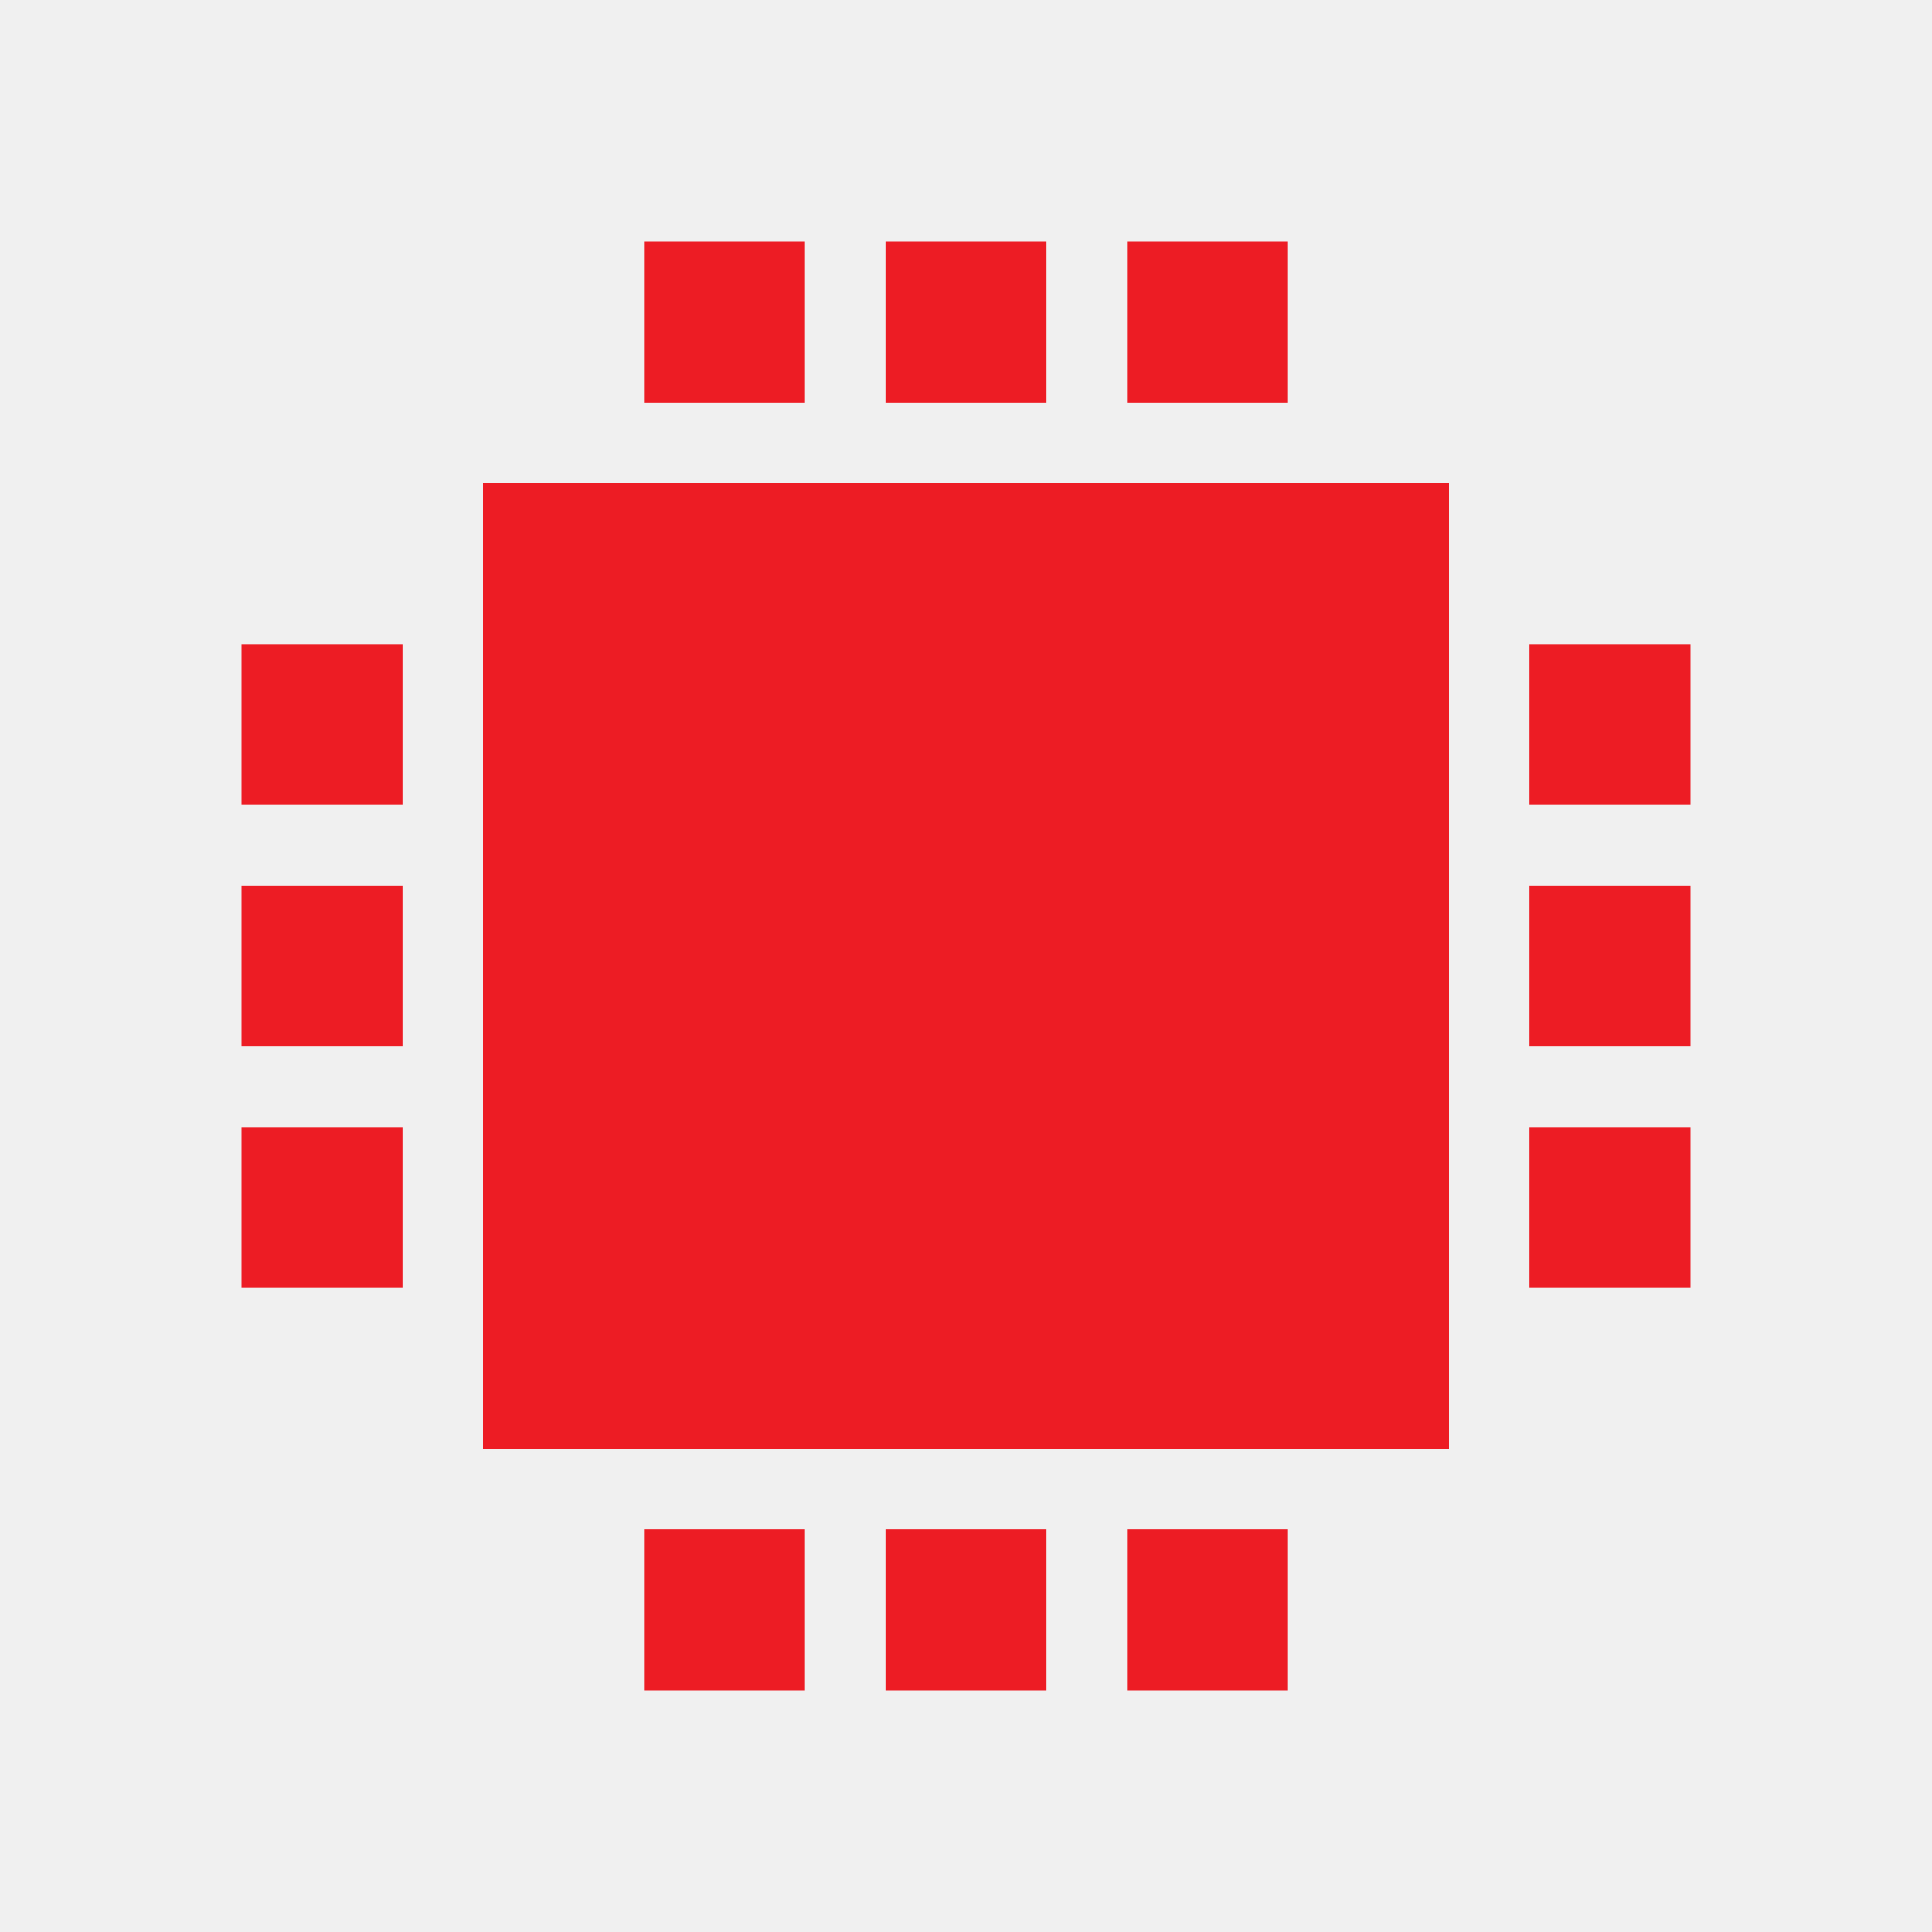
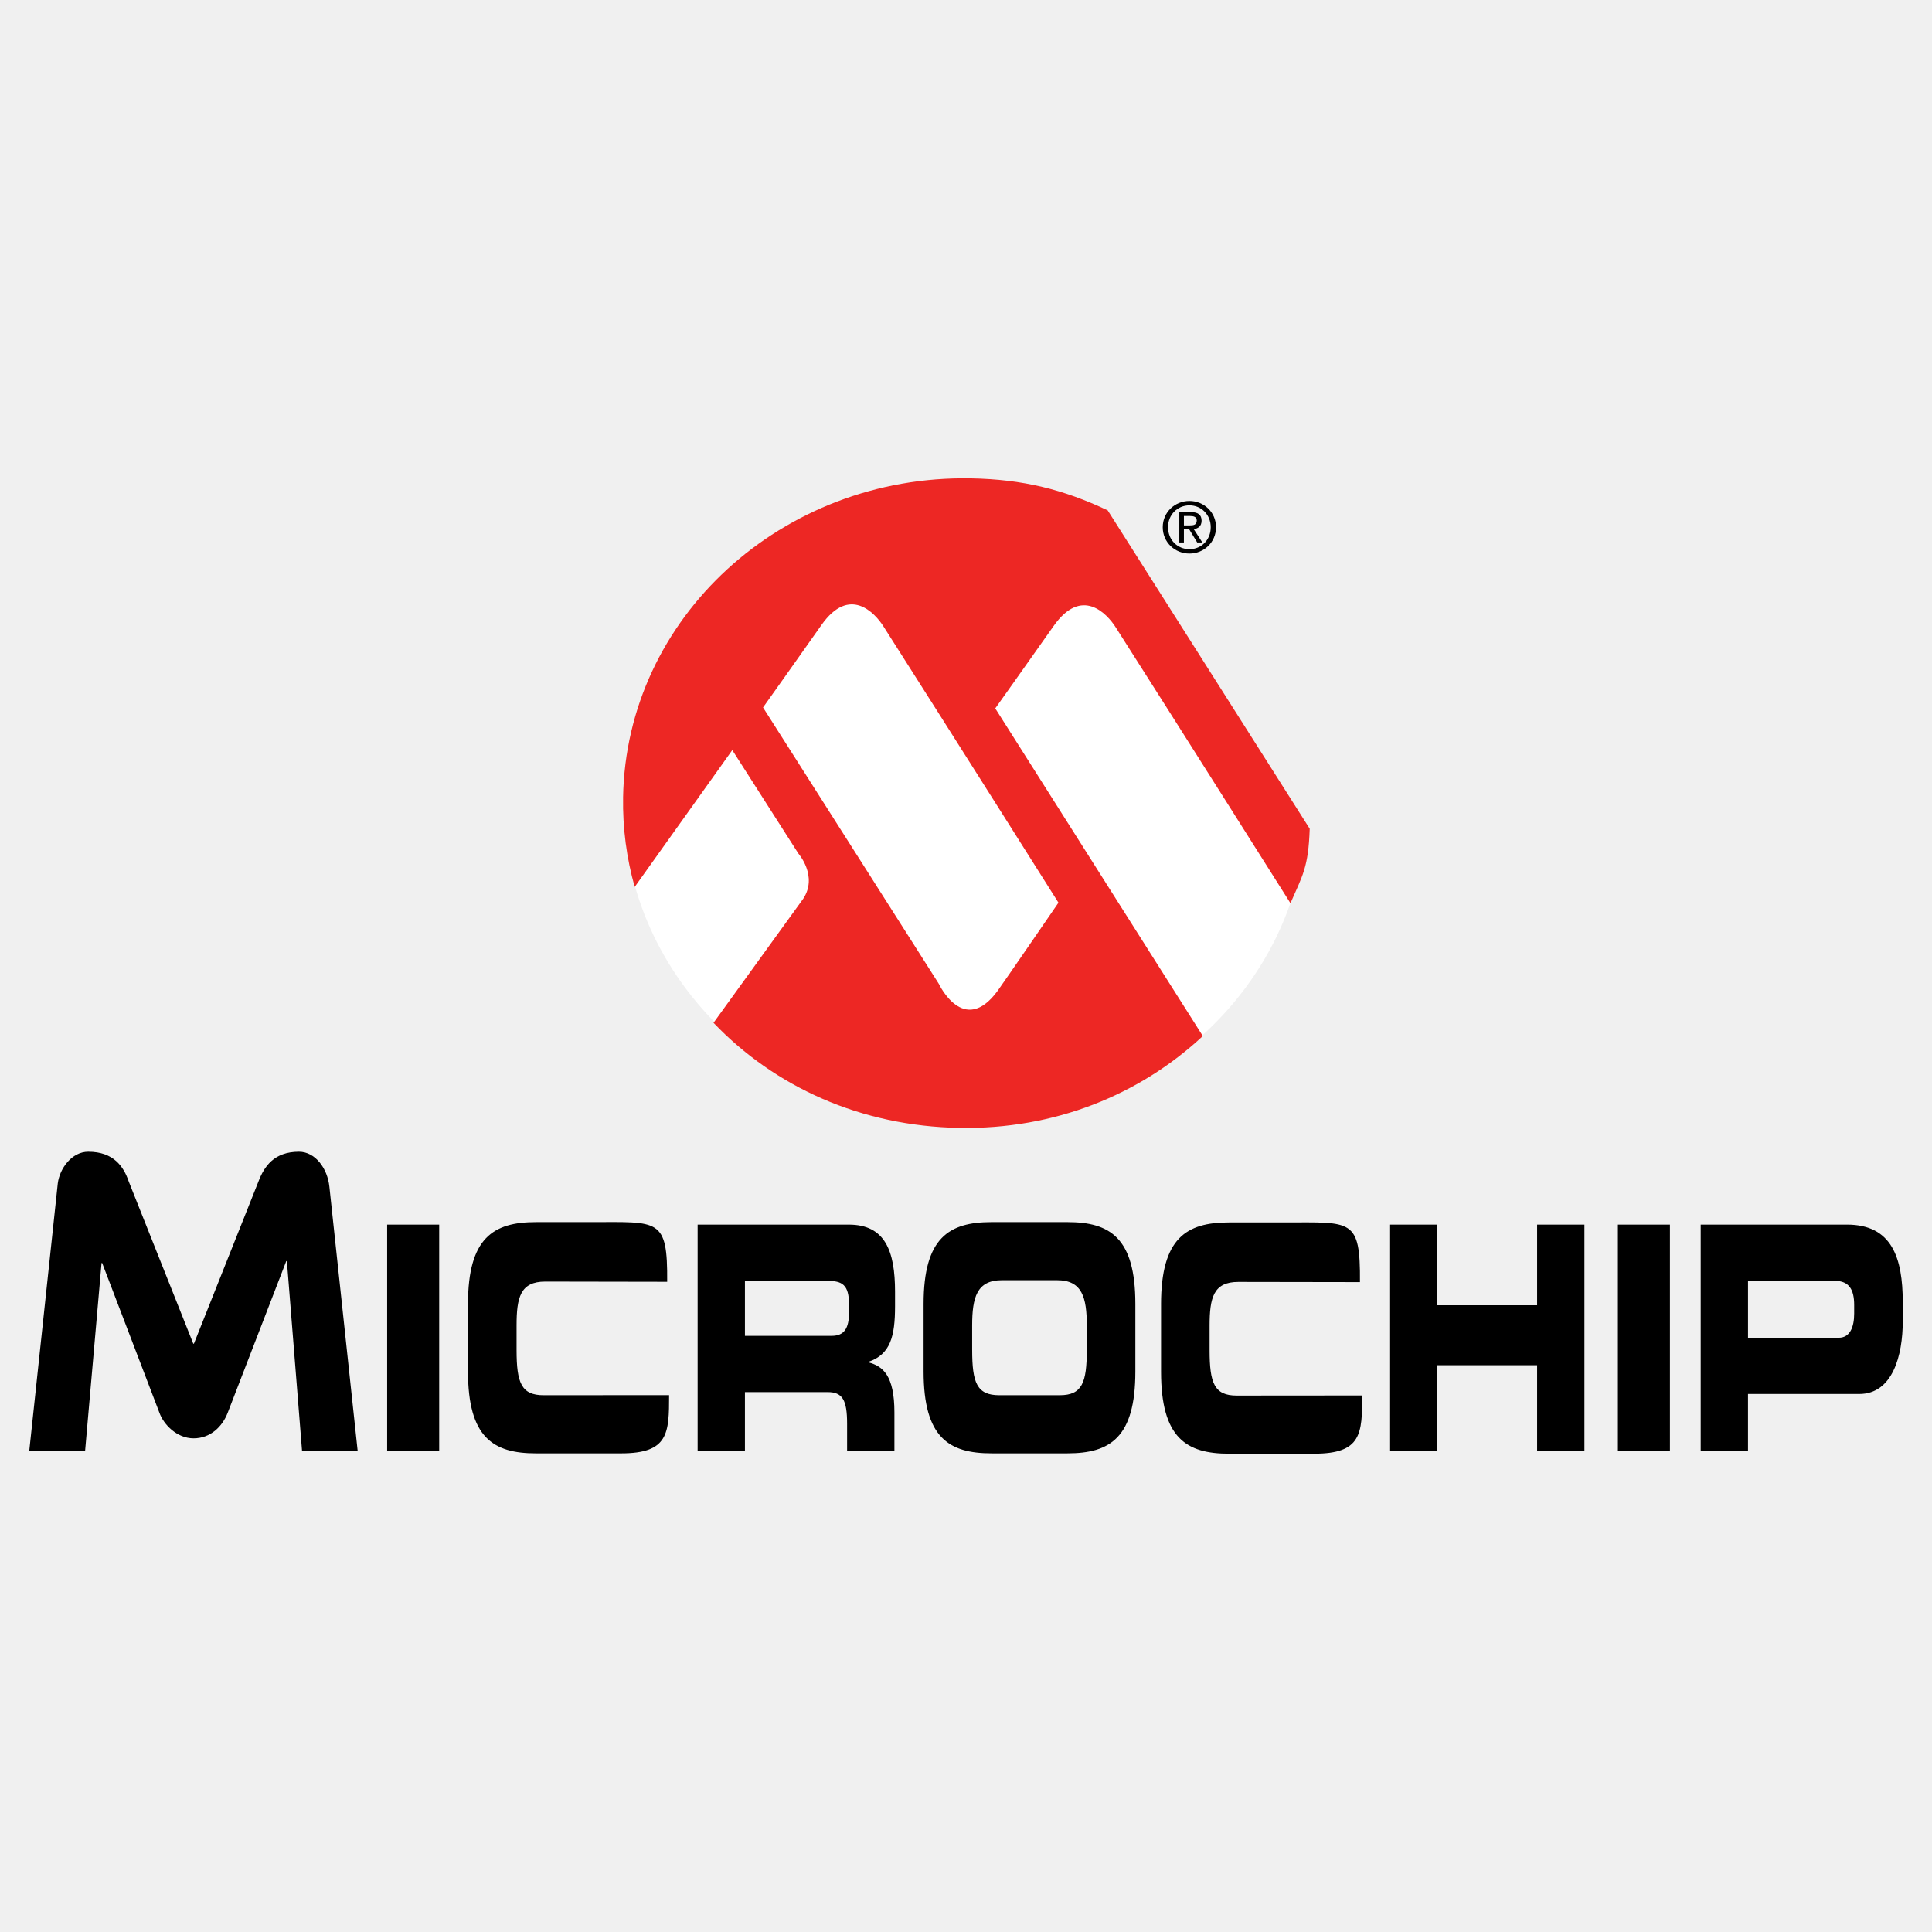
- <svg xmlns="http://www.w3.org/2000/svg" viewBox="0 0 24 24" role="img" aria-label="Microchip (PIC / AVR)">
-   <path fill="#ED1C24" fill-rule="evenodd" d="M6 6h12v12H6V6zm-3 2h2v2H3V8zm0 3h2v2H3v-2zm0 3h2v2H3v-2zm16-6h2v2h-2V8zm0 3h2v2h-2v-2zm0 3h2v2h-2v-2zM8 3h2v2H8V3zm3 0h2v2h-2V3zm3 0h2v2h-2V3zM8 19h2v2H8v-2zm3 0h2v2h-2v-2zm3 0h2v2h-2v-2z" />
+ <svg xmlns="http://www.w3.org/2000/svg" viewBox="0 0 128 128" role="img" aria-label="Microchip">
+   <g transform="translate(1.93872,31.68794) scale(0.74778)">
+     <path fill="#ffffff" fill-rule="nonzero" d="M 91.787,1.442 C 88.987,0.638 86.019,0.202 82.941,0.202 c -16.732,0 -30.296,12.788 -30.296,28.563 0,15.775 13.564,28.563 30.296,28.563 15.375,0 28.065,-10.801 30.024,-24.791 L 91.787,1.442" />
+     <path fill="#ed2724" fill-rule="nonzero" d="M 95.548,2.84 C 91.649,1 88.044,0.086 83.404,0.005 66.677,-0.286 52.892,12.361 52.613,28.252 c -0.047,2.752 0.312,5.42 1.028,7.953 l 8.647,-12.123 5.855,9.164 c 0,0 1.759,1.995 0.425,4.012 -0.084,0.127 -7.944,10.984 -7.944,10.984 5.429,5.688 13.067,9.16 21.776,9.312 8.451,0.148 15.993,-2.933 21.577,-8.139 L 85.587,20.386 c 0,0 2.9,-4.071 5.168,-7.296 2.499,-3.551 4.747,-1.072 5.496,0.103 5.392,8.453 15.511,24.489 15.511,24.489 l 0.005,-0.093 c 1.037,-2.385 1.568,-3.107 1.68,-6.54 z M 91.185,37.601 c 0,0 -4.896,7.139 -5.397,7.82 -2.995,4.069 -5.199,-0.628 -5.199,-0.628 L 65.012,20.304 c 0,0 2.9,-4.068 5.168,-7.295 2.497,-3.551 4.745,-1.072 5.495,0.103 5.392,8.453 15.511,24.489 15.511,24.489" />
+     <path fill="#000000" fill-rule="nonzero" d="m 100.275,73.186 c 0,-5.871 2.245,-7.255 6.021,-7.255 h 4.927 c 5.965,0 6.715,-0.388 6.676,5.288 l -10.779,-0.017 c -2.208,0 -2.543,1.401 -2.543,3.893 v 2.159 c 0,2.908 0.416,4.016 2.399,4.016 l 11.119,-0.009 c 0,3.377 -0.044,5.16 -4.253,5.16 h -7.545 c -3.776,0 -6.021,-1.385 -6.021,-7.256 v -5.979 m 60.768,-7.063 H 148.088 v 20.044 h 4.191 v -5.037 h 9.859 c 2.963,0 3.851,-3.435 3.851,-6.423 v -1.717 c 0,-3.932 -0.963,-6.867 -4.945,-6.867 m 0.641,7.891 c 0,1.191 -0.377,2.132 -1.36,2.132 h -8.045 v -5.04 h 7.688 c 1.264,0 1.717,0.776 1.717,2.133 v 0.775 m -41.115,-7.891 h 4.189 v 7.144 h 8.836 v -7.144 h 4.191 v 20.044 h -4.191 v -7.585 h -8.836 v 7.585 h -4.189 z m -41.333,7.032 c 0,-5.869 2.245,-7.253 6.021,-7.253 h 6.72 c 3.776,0 6.021,1.384 6.021,7.253 v 5.979 c 0,5.871 -2.245,7.256 -6.021,7.256 h -6.72 c -3.776,0 -6.021,-1.385 -6.021,-7.256 z m 4.304,4.071 c 0,2.905 0.416,4.013 2.397,4.013 h 5.361 c 1.983,0 2.397,-1.108 2.397,-4.013 v -2.16 c 0,-2.493 -0.415,-4.015 -2.624,-4.015 h -4.908 c -2.208,0 -2.624,1.521 -2.624,4.015 v 2.16 m -6.832,-3.876 v -1.273 c 0,-3.6 -0.868,-5.953 -4.096,-5.953 H 59.217 v 20.045 h 4.191 v -5.205 h 7.336 c 1.303,0 1.716,0.693 1.716,2.797 v 2.408 h 4.192 v -3.405 c 0,-3.295 -1.039,-4.097 -2.284,-4.431 v -0.055 c 1.925,-0.665 2.34,-2.244 2.34,-4.928 m -4.077,0.527 c 0,1.439 -0.415,2.103 -1.548,2.103 h -7.675 v -4.872 h 7.297 c 1.321,0 1.925,0.332 1.925,2.104 v 0.665 m -33.759,-0.721 c 0,-5.869 2.247,-7.253 6.021,-7.253 h 4.927 c 5.965,0 6.74,-0.388 6.701,5.288 l -10.804,-0.019 c -2.208,0 -2.541,1.401 -2.541,3.895 v 2.16 c 0,2.905 0.415,4.013 2.397,4.013 l 11.117,-0.008 c 0,3.377 -0.044,5.159 -4.253,5.159 h -7.544 c -3.775,0 -6.021,-1.385 -6.021,-7.256 v -5.979 m 101.88,13.012 h 4.611 v -20.044 h -4.611 z m -109.043,0 h 4.611 v -20.044 h -4.611 z m -7.54,0.004 -1.343,-16.815 h -0.055 l -5.185,13.427 c -0.48,1.251 -1.541,2.276 -3.029,2.276 -1.485,0 -2.663,-1.237 -3.028,-2.276 L 6.459,69.525 H 6.404 L 4.947,86.172 0,86.169 2.527,62.466 c 0.165,-1.309 1.239,-2.8 2.699,-2.8 2.237,0 3.133,1.309 3.579,2.617 l 5.727,14.393 h 0.055 l 5.727,-14.393 c 0.504,-1.308 1.371,-2.617 3.58,-2.617 1.459,0 2.532,1.491 2.697,3.105 l 2.504,23.397 -4.924,0.003" />
+     <path fill="#000000" fill-rule="nonzero" d="m 100.425,4.333 c 0,-1.339 1.087,-2.324 2.368,-2.324 1.269,0 2.353,0.985 2.353,2.324 0,1.349 -1.084,2.335 -2.353,2.335 -1.281,0 -2.368,-0.985 -2.368,-2.335 m 2.368,1.947 c 1.055,0 1.885,-0.827 1.885,-1.947 0,-1.104 -0.831,-1.936 -1.885,-1.936 -1.067,0 -1.899,0.832 -1.899,1.936 0,1.12 0.832,1.947 1.899,1.947 m -0.493,-0.597 h -0.407 v -2.688 h 1.023 c 0.635,0 0.951,0.235 0.951,0.764 0,0.481 -0.303,0.692 -0.697,0.741 l 0.764,1.183 h -0.456 l -0.709,-1.165 h -0.468 z m 0.488,-1.509 c 0.344,0 0.651,-0.027 0.651,-0.44 0,-0.329 -0.301,-0.393 -0.585,-0.393 h -0.553 v 0.833 h 0.488" />
+   </g>
</svg>
